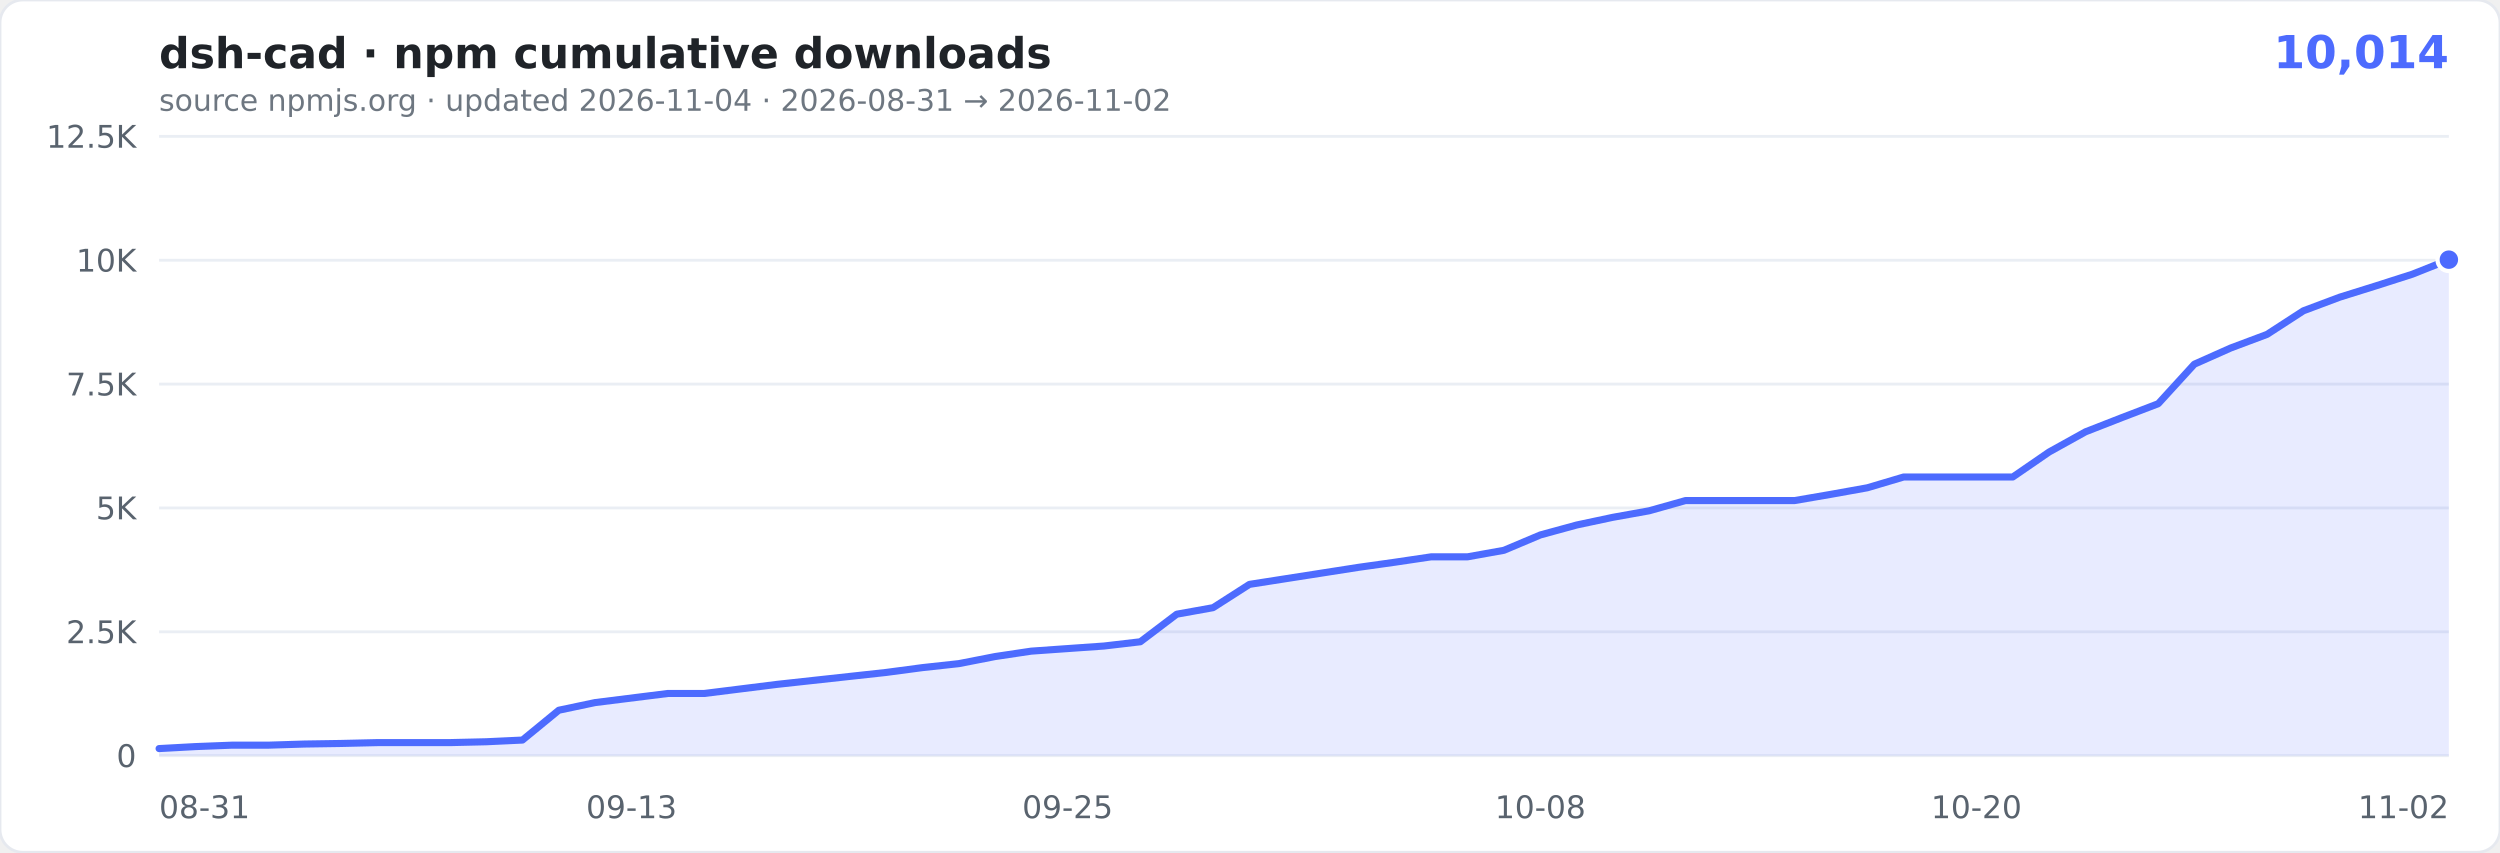
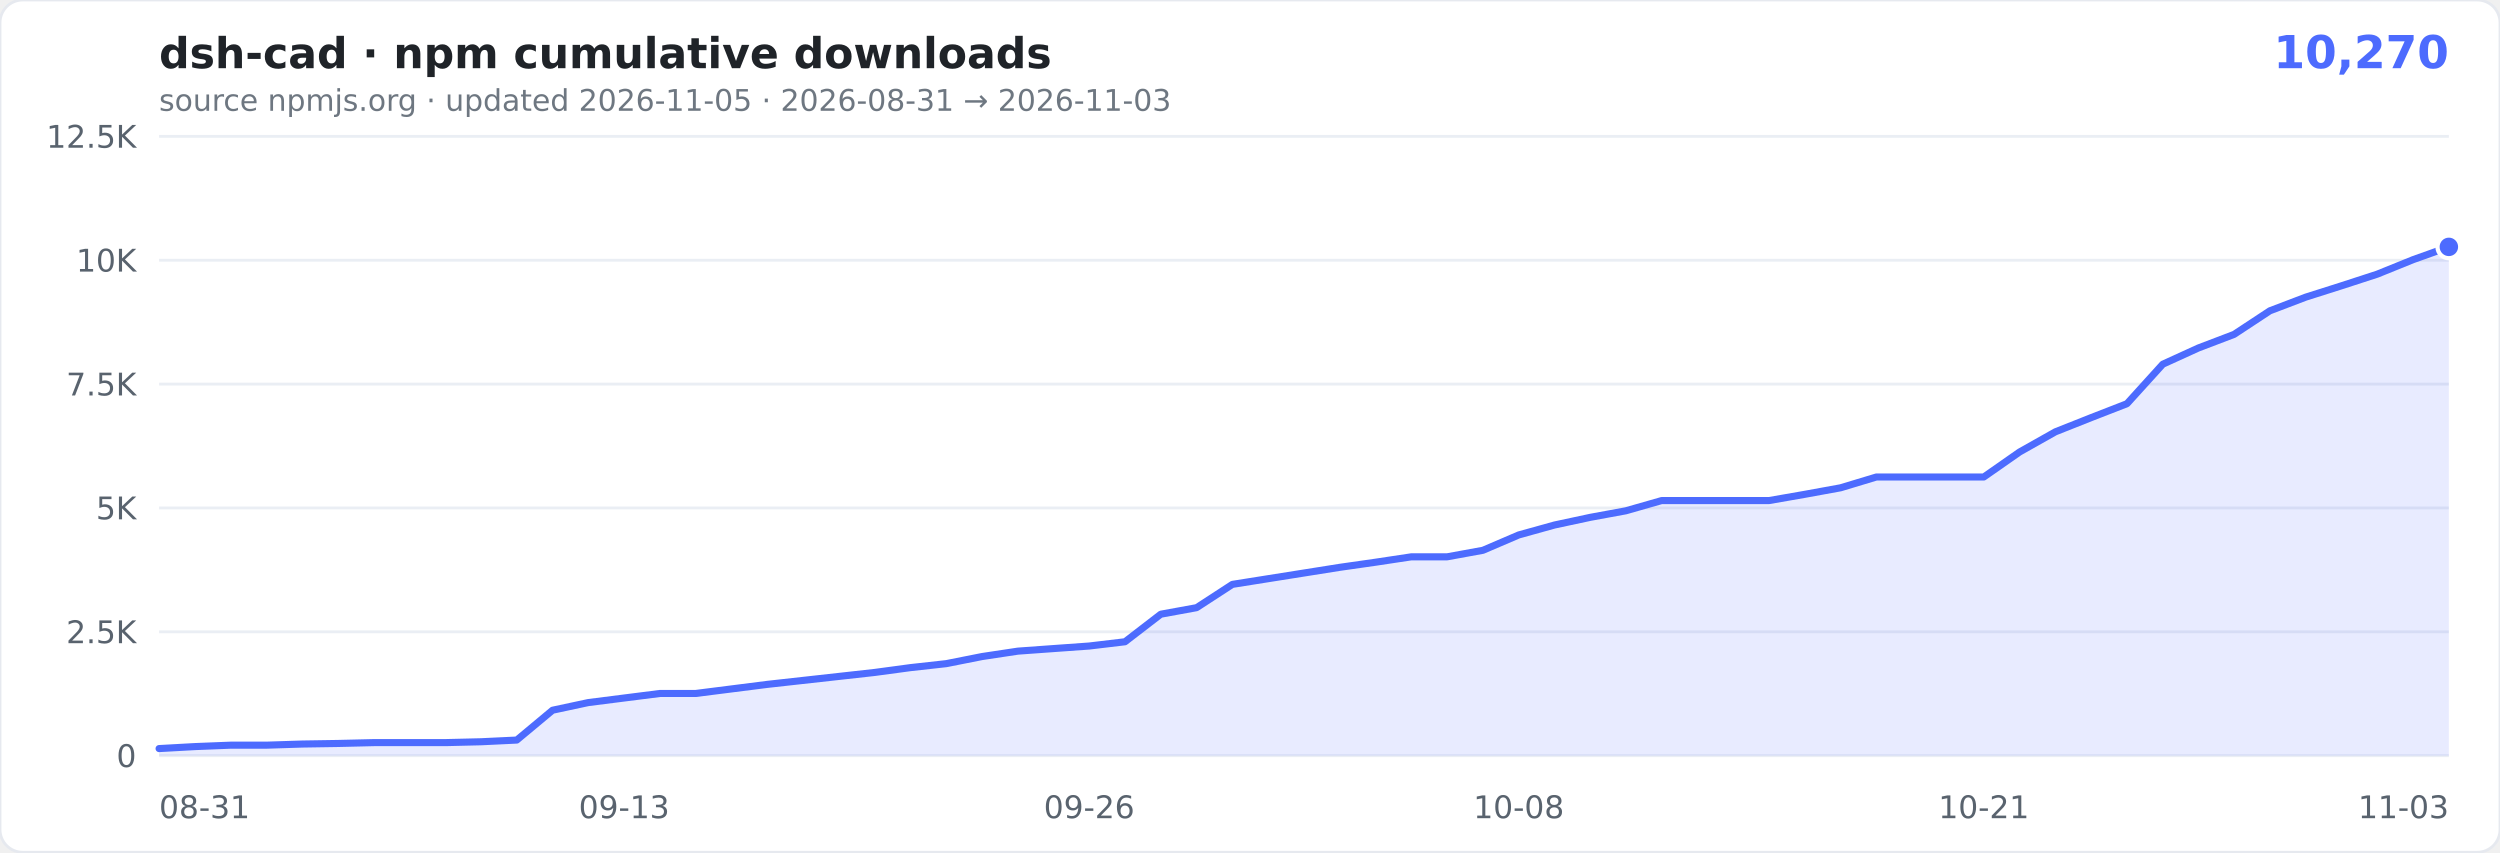
- <svg xmlns="http://www.w3.org/2000/svg" width="880" height="300" viewBox="0 0 880 300" role="img" aria-label="cumulative npm downloads of dsh-cad: 10,014">
+ <svg xmlns="http://www.w3.org/2000/svg" width="880" height="300" viewBox="0 0 880 300" role="img" aria-label="cumulative npm downloads of dsh-cad: 10,270">
  <rect width="880" height="300" rx="8" fill="#ffffff" stroke="#e6e9ef" />
  <text x="56" y="24" font-family="Verdana,Geneva,'DejaVu Sans',sans-serif" font-size="15" font-weight="600" fill="#1f2328">dsh-cad · npm cumulative downloads</text>
-   <text x="862" y="24" text-anchor="end" font-family="Verdana,Geneva,'DejaVu Sans',sans-serif" font-size="16" font-weight="700" fill="#4D6BFE">10,014</text>
-   <text x="56" y="39" font-family="Verdana,Geneva,'DejaVu Sans',sans-serif" font-size="10.5" fill="#6e7781">source npmjs.org · updated 2026-11-04 · 2026-08-31 → 2026-11-02</text>
+   <text x="862" y="24" text-anchor="end" font-family="Verdana,Geneva,'DejaVu Sans',sans-serif" font-size="16" font-weight="700" fill="#4D6BFE">10,270</text>
+   <text x="56" y="39" font-family="Verdana,Geneva,'DejaVu Sans',sans-serif" font-size="10.5" fill="#6e7781">source npmjs.org · updated 2026-11-05 · 2026-08-31 → 2026-11-03</text>
  <g font-family="Verdana,Geneva,'DejaVu Sans',sans-serif">
    <line x1="56" x2="862" y1="266.0" y2="266.0" stroke="#eaeef4" />
    <text x="48" y="270.0" text-anchor="end" font-size="11" fill="#59636e">0</text>
    <line x1="56" x2="862" y1="222.4" y2="222.4" stroke="#eaeef4" />
    <text x="48" y="226.4" text-anchor="end" font-size="11" fill="#59636e">2.5K</text>
    <line x1="56" x2="862" y1="178.8" y2="178.8" stroke="#eaeef4" />
    <text x="48" y="182.8" text-anchor="end" font-size="11" fill="#59636e">5K</text>
    <line x1="56" x2="862" y1="135.2" y2="135.2" stroke="#eaeef4" />
    <text x="48" y="139.2" text-anchor="end" font-size="11" fill="#59636e">7.5K</text>
    <line x1="56" x2="862" y1="91.6" y2="91.6" stroke="#eaeef4" />
    <text x="48" y="95.6" text-anchor="end" font-size="11" fill="#59636e">10K</text>
    <line x1="56" x2="862" y1="48.0" y2="48.0" stroke="#eaeef4" />
    <text x="48" y="52.0" text-anchor="end" font-size="11" fill="#59636e">12.5K</text>
    <text x="56.0" y="288" text-anchor="start" font-size="11" fill="#59636e">08-31</text>
-     <text x="222.3" y="288" text-anchor="middle" font-size="11" fill="#59636e">09-13</text>
-     <text x="375.8" y="288" text-anchor="middle" font-size="11" fill="#59636e">09-25</text>
-     <text x="542.2" y="288" text-anchor="middle" font-size="11" fill="#59636e">10-08</text>
-     <text x="695.7" y="288" text-anchor="middle" font-size="11" fill="#59636e">10-20</text>
-     <text x="862.0" y="288" text-anchor="end" font-size="11" fill="#59636e">11-02</text>
+     <text x="219.7" y="288" text-anchor="middle" font-size="11" fill="#59636e">09-13</text>
+     <text x="383.4" y="288" text-anchor="middle" font-size="11" fill="#59636e">09-26</text>
+     <text x="534.6" y="288" text-anchor="middle" font-size="11" fill="#59636e">10-08</text>
+     <text x="698.3" y="288" text-anchor="middle" font-size="11" fill="#59636e">10-21</text>
+     <text x="862.0" y="288" text-anchor="end" font-size="11" fill="#59636e">11-03</text>
  </g>
-   <path d="M56.0,263.5L68.8,262.8L81.6,262.3L94.4,262.3L107.2,261.9L120.0,261.7L132.8,261.4L145.6,261.4L158.3,261.4L171.1,261.1L183.9,260.5L196.7,250.0L209.5,247.3L222.3,245.7L235.1,244.1L247.9,244.1L260.7,242.5L273.5,240.9L286.3,239.5L299.1,238.1L311.9,236.7L324.7,235.0L337.5,233.6L350.3,231.1L363.0,229.2L375.8,228.3L388.6,227.4L401.4,225.9L414.2,216.2L427.0,213.9L439.8,205.7L452.6,203.7L465.4,201.7L478.2,199.7L491.0,197.9L503.8,196.0L516.6,196.0L529.4,193.7L542.2,188.3L555.0,184.8L567.7,182.1L580.5,179.8L593.3,176.2L606.1,176.2L618.9,176.2L631.7,176.2L644.5,174.0L657.3,171.7L670.1,167.9L682.9,167.9L695.7,167.9L708.5,167.9L721.3,159.1L734.1,152.0L746.9,147.0L759.7,142.1L772.4,128.2L785.2,122.5L798.0,117.7L810.8,109.4L823.6,104.6L836.4,100.6L849.2,96.5L862.0,91.4L862.0,266.0L56,266.0Z" fill="rgba(77,107,254,0.13)" />
-   <path d="M56.0,263.5L68.8,262.8L81.6,262.3L94.4,262.3L107.2,261.9L120.0,261.7L132.8,261.4L145.6,261.4L158.3,261.4L171.1,261.1L183.9,260.5L196.7,250.0L209.5,247.3L222.3,245.7L235.1,244.1L247.9,244.1L260.7,242.5L273.5,240.9L286.3,239.5L299.1,238.1L311.9,236.7L324.7,235.0L337.5,233.6L350.3,231.1L363.0,229.2L375.8,228.3L388.6,227.4L401.4,225.9L414.2,216.2L427.0,213.9L439.8,205.7L452.6,203.7L465.4,201.7L478.2,199.7L491.0,197.9L503.8,196.0L516.6,196.0L529.4,193.7L542.2,188.3L555.0,184.8L567.7,182.1L580.5,179.8L593.3,176.2L606.1,176.2L618.9,176.2L631.7,176.2L644.5,174.0L657.3,171.7L670.1,167.9L682.9,167.9L695.7,167.9L708.5,167.9L721.3,159.1L734.1,152.0L746.9,147.0L759.7,142.1L772.4,128.2L785.2,122.5L798.0,117.7L810.8,109.4L823.6,104.6L836.4,100.6L849.2,96.5L862.0,91.4" fill="none" stroke="#4D6BFE" stroke-width="2.5" stroke-linejoin="round" stroke-linecap="round" />
-   <circle cx="862.0" cy="91.4" r="4" fill="#4D6BFE" stroke="#fff" stroke-width="1.5" />
+   <path d="M56.0,263.5L68.6,262.8L81.2,262.3L93.8,262.3L106.4,261.9L119.0,261.7L131.6,261.4L144.2,261.4L156.8,261.4L169.3,261.1L181.9,260.5L194.5,250.0L207.1,247.3L219.7,245.7L232.3,244.1L244.9,244.1L257.5,242.5L270.1,240.9L282.7,239.5L295.3,238.1L307.9,236.7L320.5,235.0L333.1,233.6L345.7,231.1L358.3,229.2L370.8,228.3L383.4,227.4L396.0,225.9L408.6,216.2L421.2,213.9L433.8,205.7L446.4,203.7L459.0,201.7L471.6,199.7L484.2,197.9L496.8,196.0L509.4,196.0L522.0,193.7L534.6,188.3L547.2,184.8L559.8,182.1L572.3,179.8L584.9,176.2L597.5,176.2L610.1,176.2L622.7,176.2L635.3,174.0L647.9,171.7L660.5,167.9L673.1,167.9L685.7,167.9L698.3,167.9L710.9,159.1L723.5,152.0L736.1,147.0L748.7,142.1L761.3,128.2L773.8,122.5L786.4,117.7L799.0,109.4L811.6,104.6L824.2,100.6L836.8,96.5L849.4,91.4L862.0,86.9L862.0,266.0L56,266.0Z" fill="rgba(77,107,254,0.13)" />
+   <path d="M56.0,263.5L68.6,262.8L81.2,262.3L93.8,262.3L106.4,261.9L119.0,261.7L131.6,261.4L144.2,261.4L156.8,261.4L169.3,261.1L181.9,260.5L194.5,250.0L207.1,247.3L219.7,245.7L232.3,244.1L244.9,244.1L257.5,242.5L270.1,240.9L282.7,239.5L295.3,238.1L307.9,236.7L320.5,235.0L333.1,233.6L345.7,231.1L358.3,229.2L370.8,228.3L383.4,227.4L396.0,225.9L408.6,216.2L421.2,213.9L433.8,205.7L446.4,203.7L459.0,201.7L471.6,199.7L484.2,197.9L496.8,196.0L509.4,196.0L522.0,193.7L534.6,188.3L547.2,184.8L559.8,182.1L572.3,179.8L584.9,176.2L597.5,176.2L610.1,176.2L622.7,176.2L635.3,174.0L647.9,171.7L660.5,167.9L673.1,167.9L685.7,167.9L698.3,167.9L710.9,159.1L723.5,152.0L736.1,147.0L748.7,142.1L761.3,128.2L773.8,122.5L786.4,117.7L799.0,109.4L811.6,104.6L824.2,100.6L836.8,96.5L849.4,91.4L862.0,86.9" fill="none" stroke="#4D6BFE" stroke-width="2.5" stroke-linejoin="round" stroke-linecap="round" />
+   <circle cx="862.0" cy="86.9" r="4" fill="#4D6BFE" stroke="#fff" stroke-width="1.5" />
</svg>
